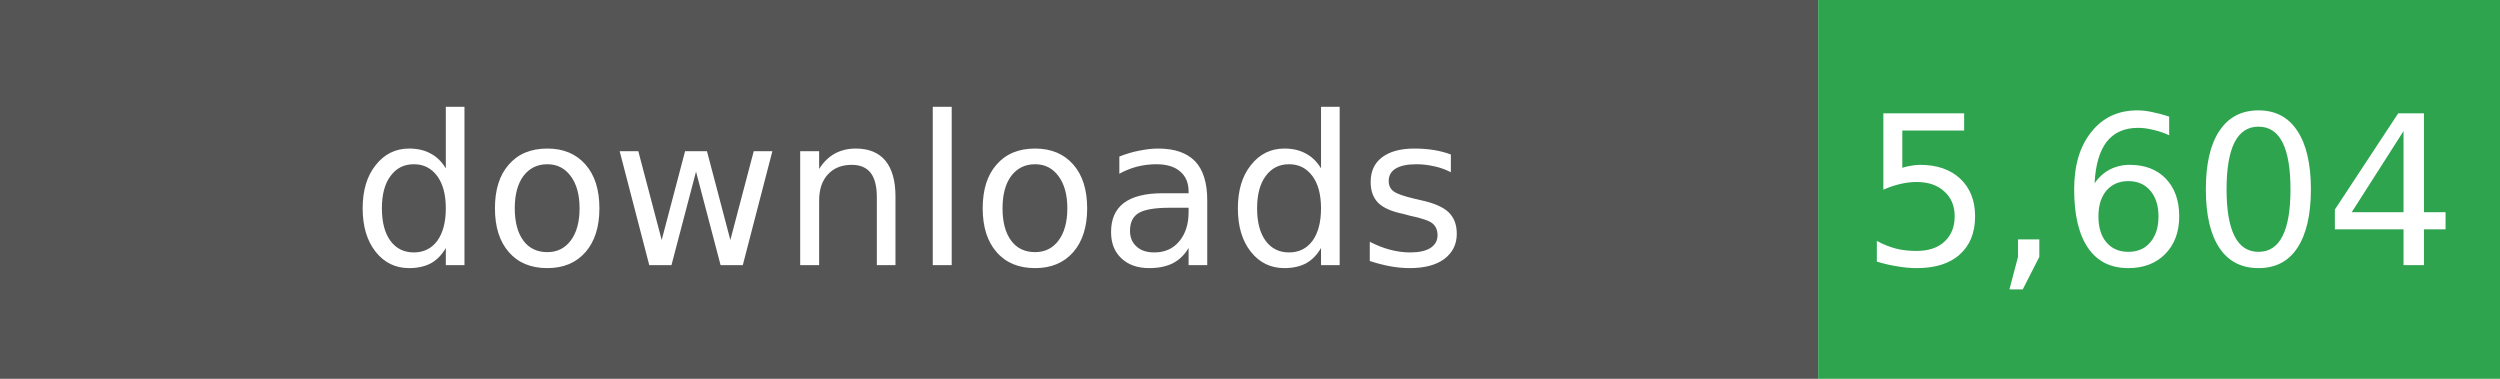
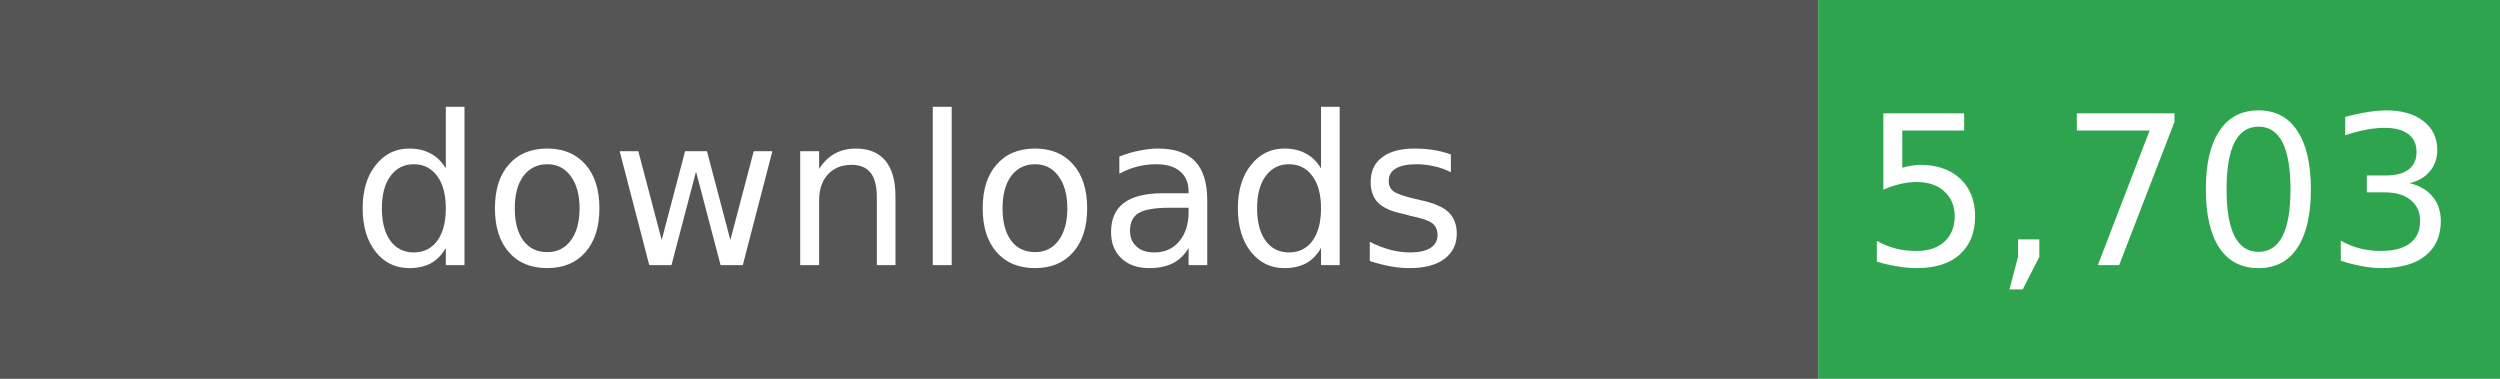
- <svg xmlns="http://www.w3.org/2000/svg" width="132" height="20" role="img" aria-label="Total downloads: 5,604">
+ <svg xmlns="http://www.w3.org/2000/svg" width="132" height="20" role="img" aria-label="Total downloads: 5,703">
  <rect width="96" height="20" fill="#555" />
  <rect x="96" width="36" height="20" fill="#2EA44F" />
  <g fill="#fff" text-anchor="middle" font-family="Verdana,Geneva,DejaVu Sans,sans-serif" font-size="11">
    <text x="48" y="14">downloads</text>
-     <text x="114" y="14">5,604</text>
+     <text x="114" y="14">5,703</text>
  </g>
</svg>
